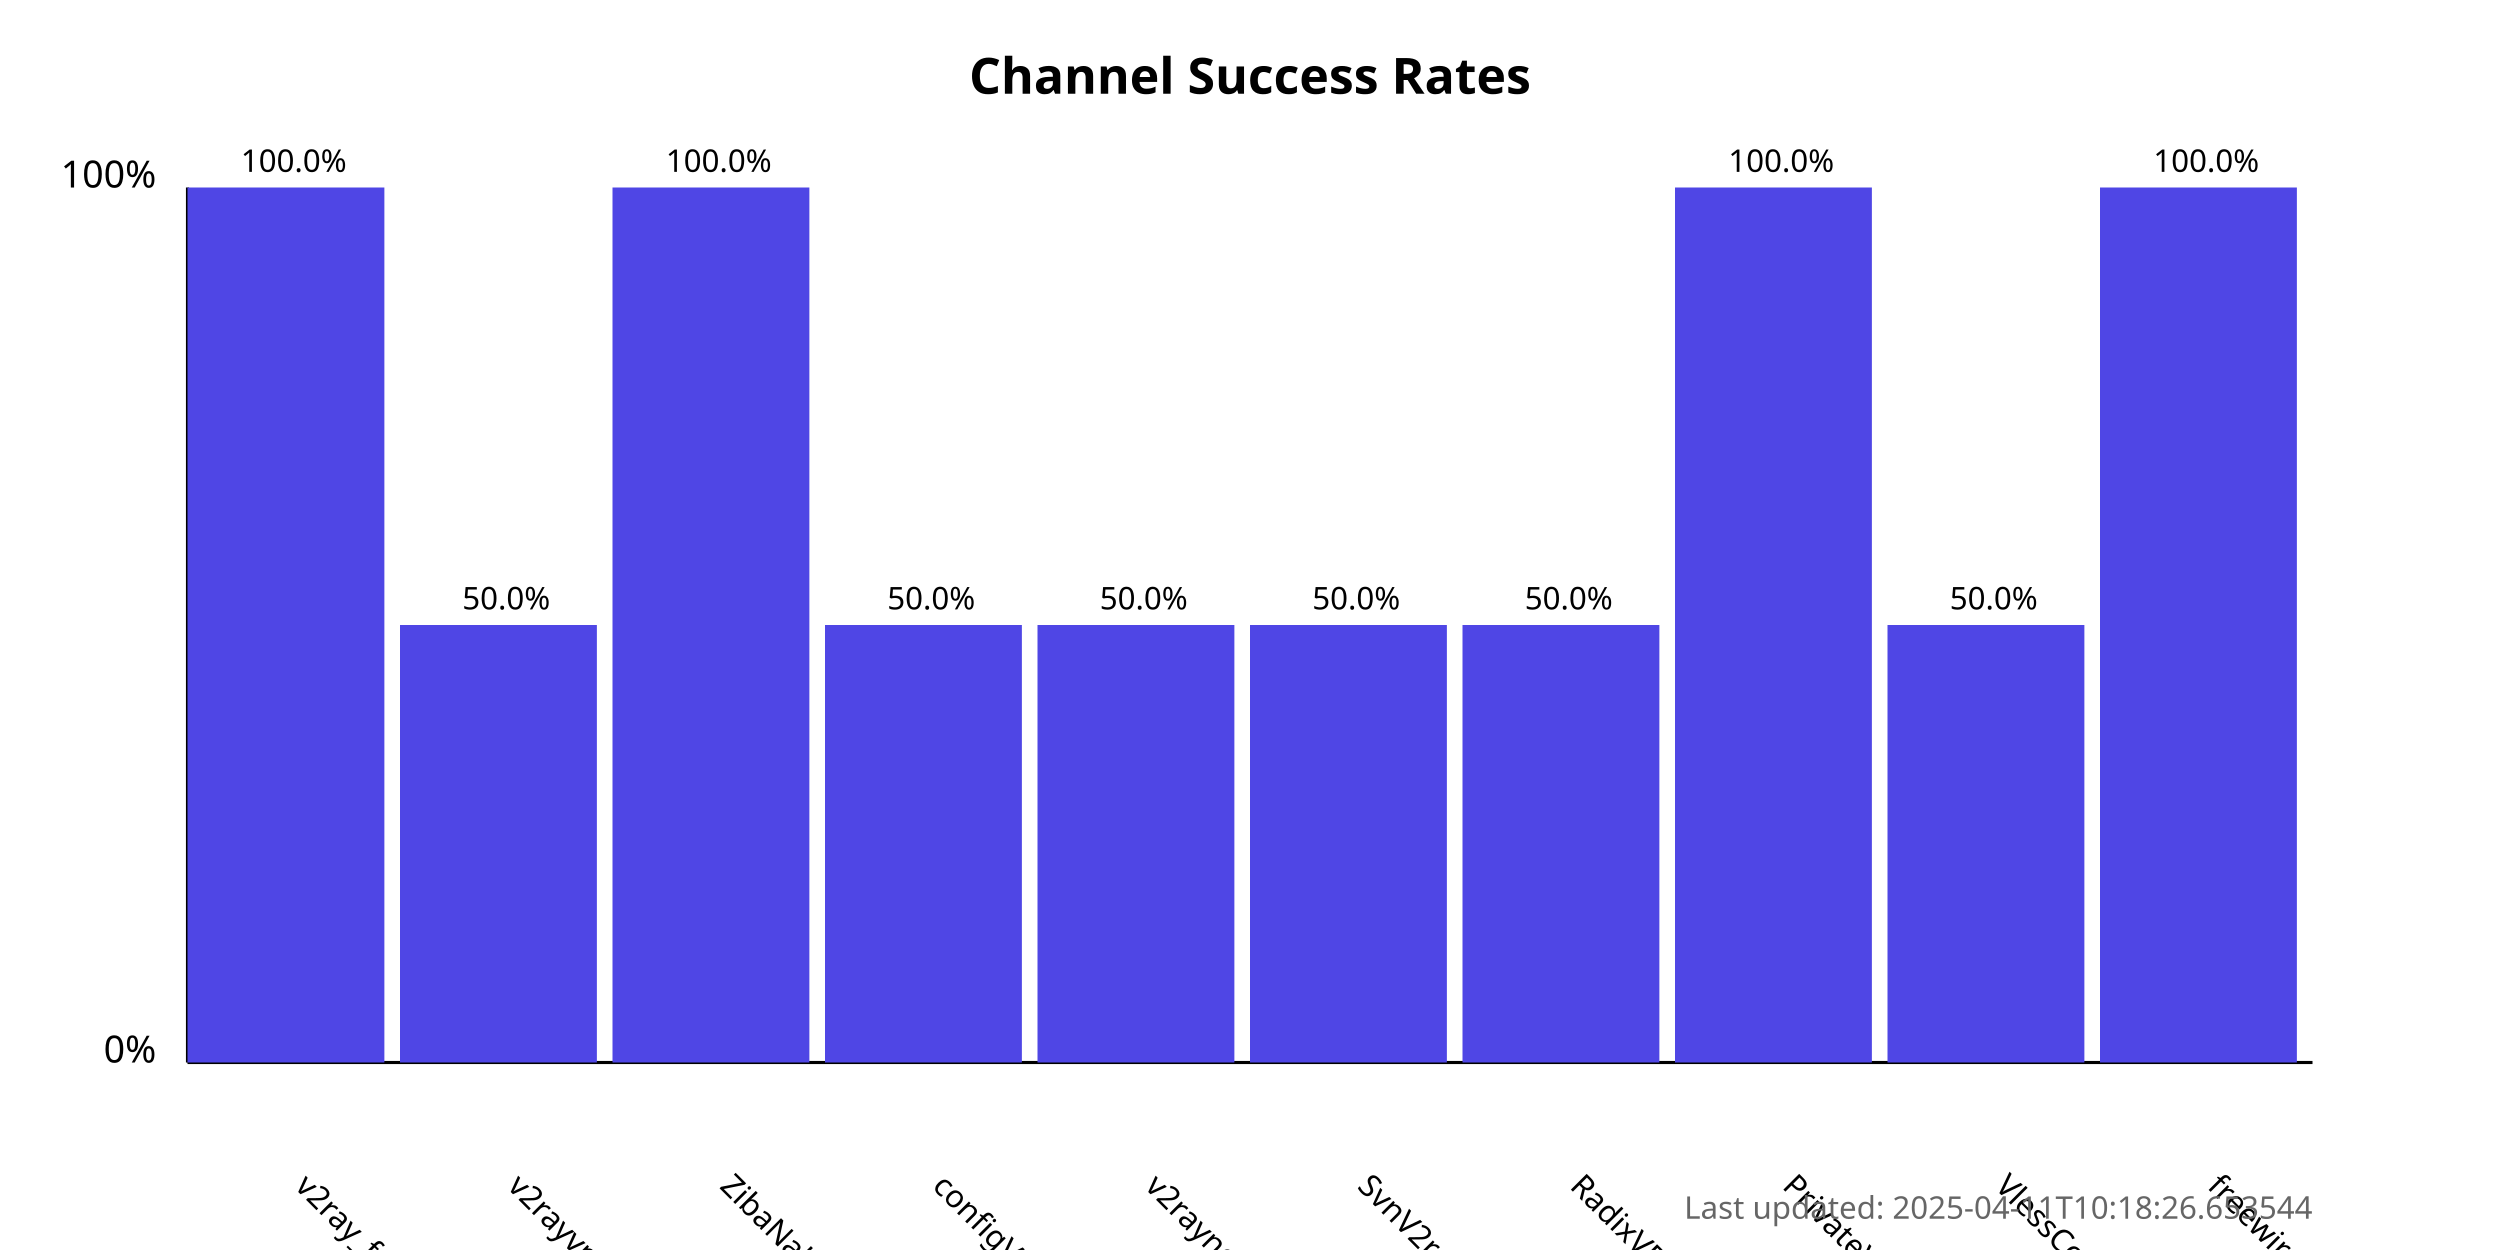
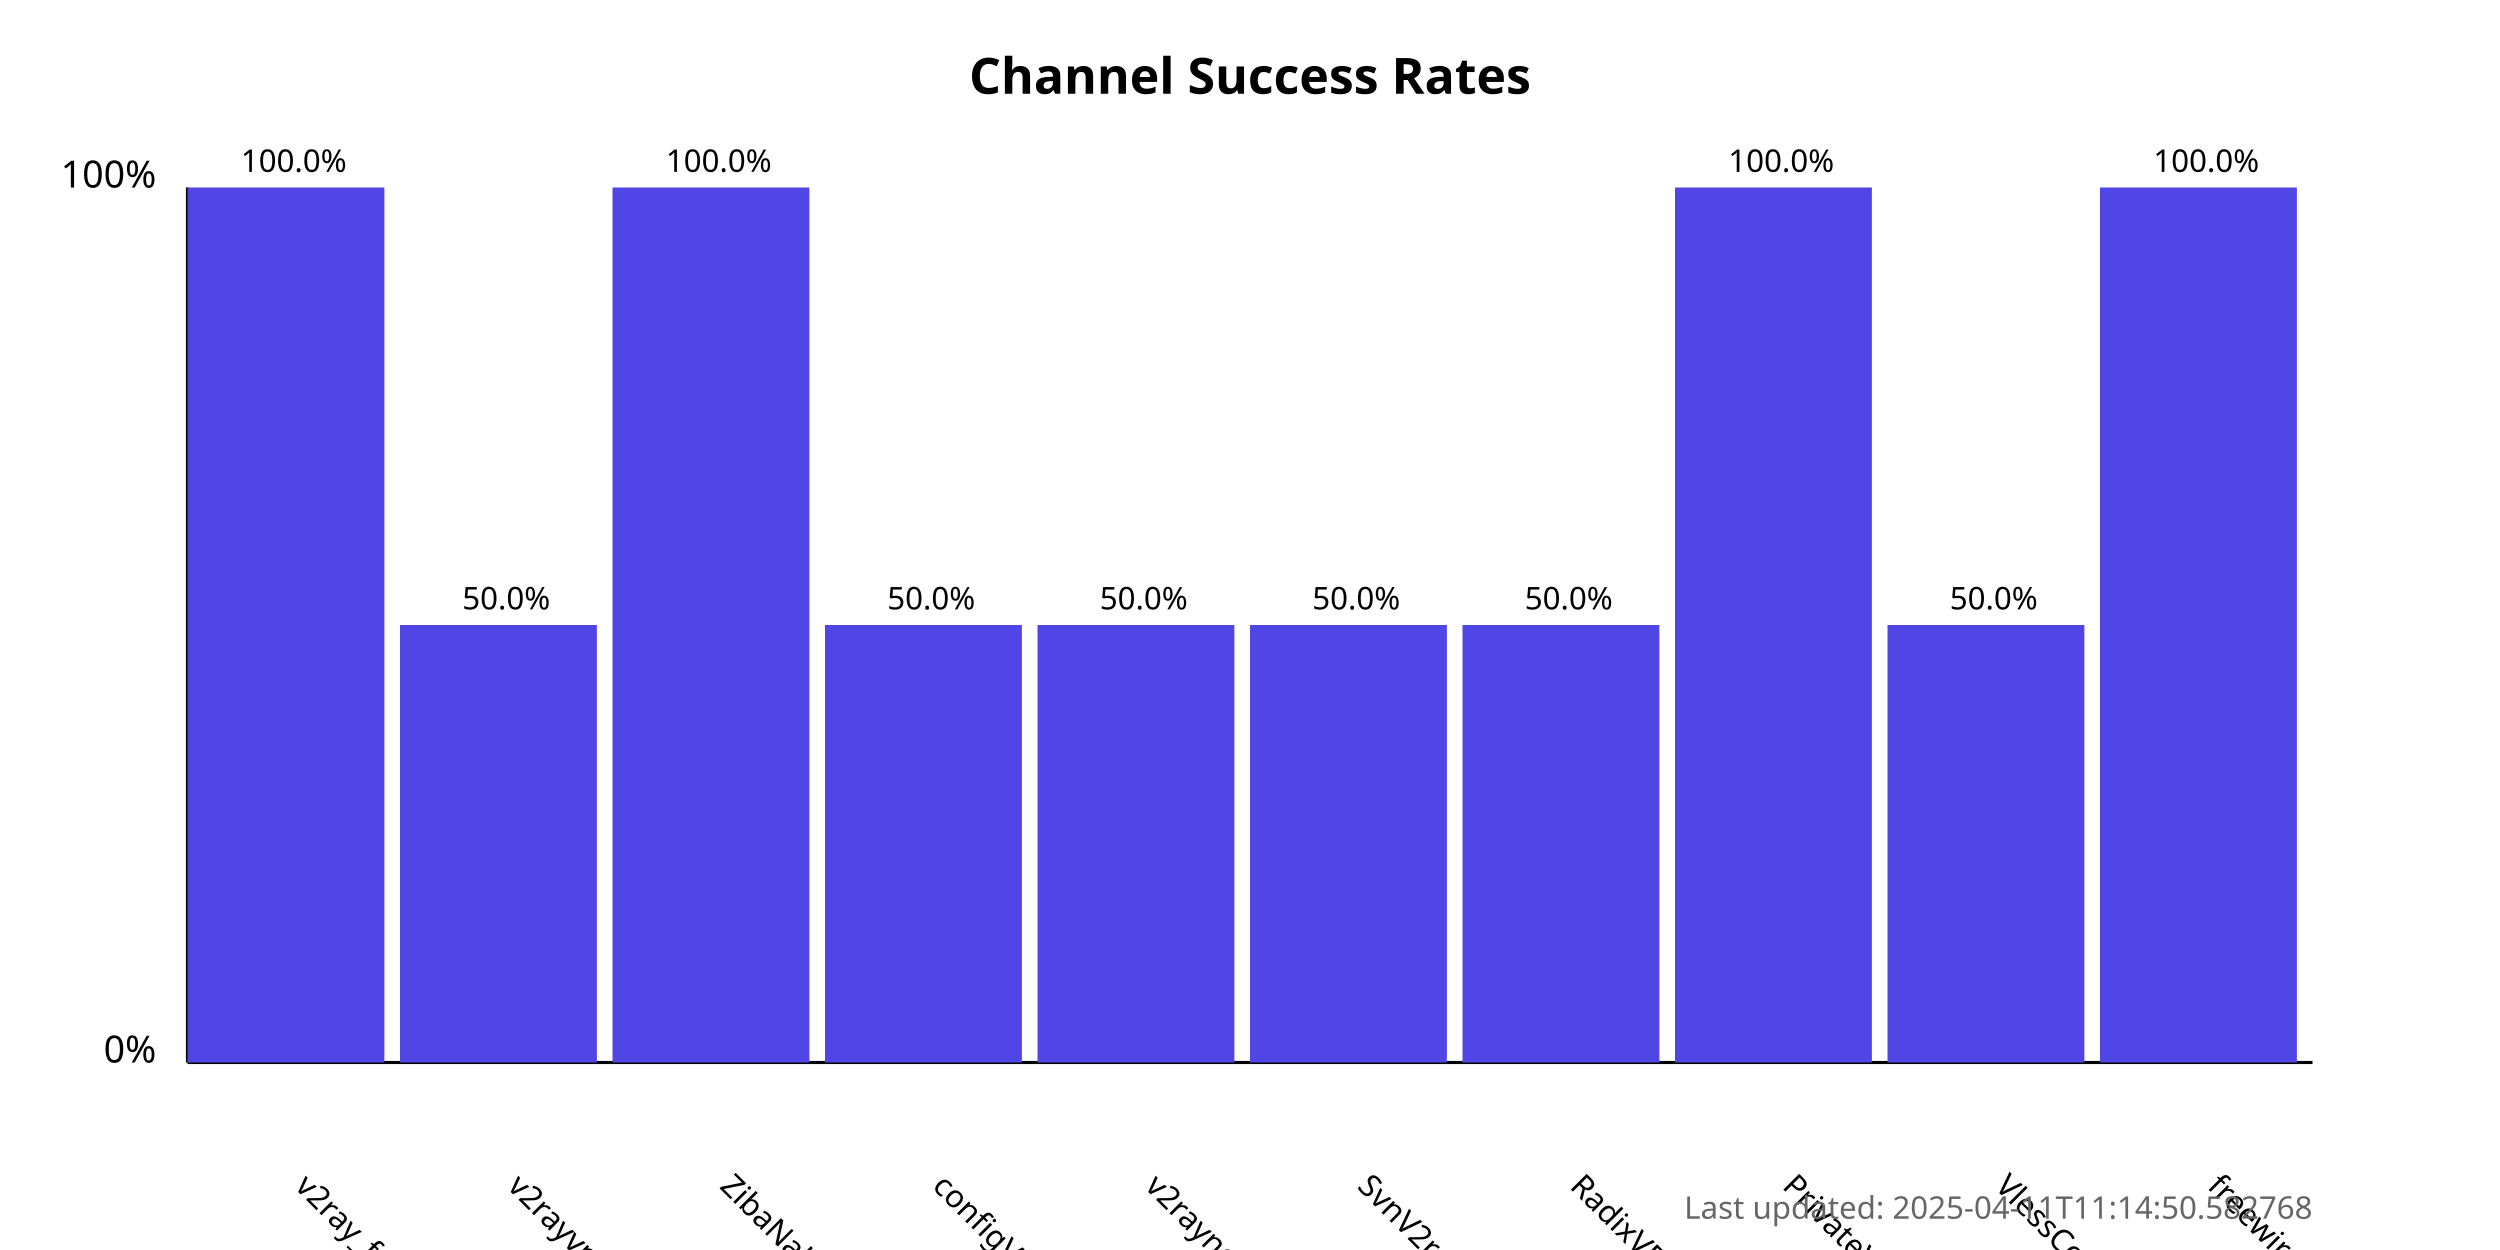
<svg xmlns="http://www.w3.org/2000/svg" width="800" height="400">
  <style>
            .chart-title { font: bold 16px sans-serif; }
            .axis-label { font: 12px sans-serif; }
            .tick-label { font: 10px sans-serif; }
            .bar { fill: #4f46e5; }
            .bar:hover { fill: #6366f1; }
            .timestamp { font: 10px sans-serif; fill: #666; }
        </style>
  <text x="400.0" y="30" text-anchor="middle" class="chart-title">
            Channel Success Rates
        </text>
  <line x1="60" y1="340" x2="60" y2="60" stroke="black" stroke-width="1" />
  <line x1="60" y1="340" x2="740" y2="340" stroke="black" stroke-width="1" />
  <text x="50" y="340" text-anchor="end" class="axis-label">0%</text>
  <text x="50" y="60" text-anchor="end" class="axis-label">100%</text>
  <g>
    <rect x="60" y="60.0" width="63.0" height="280.0" class="bar" />
    <text x="94.0" y="380" transform="rotate(45, 94.0, 380)" text-anchor="start" class="tick-label">
                v2ray_free_conf
            </text>
    <text x="94.0" y="55.0" text-anchor="middle" class="tick-label">
                100.0%
            </text>
  </g>
  <g>
    <rect x="128.0" y="200.0" width="63.0" height="140.0" class="bar" />
    <text x="162.0" y="380" transform="rotate(45, 162.0, 380)" text-anchor="start" class="tick-label">
                v2rayvpno
            </text>
    <text x="162.0" y="195.0" text-anchor="middle" class="tick-label">
                50.0%
            </text>
  </g>
  <g>
    <rect x="196.0" y="60.0" width="63.0" height="280.0" class="bar" />
    <text x="230.0" y="380" transform="rotate(45, 230.0, 380)" text-anchor="start" class="tick-label">
                ZibaNabz
            </text>
    <text x="230.0" y="55.0" text-anchor="middle" class="tick-label">
                100.0%
            </text>
  </g>
  <g>
    <rect x="264.0" y="200.0" width="63.0" height="140.0" class="bar" />
    <text x="298.0" y="380" transform="rotate(45, 298.0, 380)" text-anchor="start" class="tick-label">
                configV2rayForFree
            </text>
    <text x="298.0" y="195.0" text-anchor="middle" class="tick-label">
                50.0%
            </text>
  </g>
  <g>
    <rect x="332.0" y="200.0" width="63.0" height="140.0" class="bar" />
    <text x="366.0" y="380" transform="rotate(45, 366.0, 380)" text-anchor="start" class="tick-label">
                v2rayngvpn
            </text>
    <text x="366.0" y="195.0" text-anchor="middle" class="tick-label">
                50.0%
            </text>
  </g>
  <g>
    <rect x="400.0" y="200.0" width="63.0" height="140.0" class="bar" />
    <text x="434.0" y="380" transform="rotate(45, 434.0, 380)" text-anchor="start" class="tick-label">
                SvnV2ray
            </text>
    <text x="434.0" y="195.0" text-anchor="middle" class="tick-label">
                50.0%
            </text>
  </g>
  <g>
    <rect x="468.0" y="200.0" width="63.0" height="140.0" class="bar" />
    <text x="502.0" y="380" transform="rotate(45, 502.0, 380)" text-anchor="start" class="tick-label">
                RadixVPN
            </text>
    <text x="502.0" y="195.0" text-anchor="middle" class="tick-label">
                50.0%
            </text>
  </g>
  <g>
    <rect x="536.0" y="60.0" width="63.0" height="280.0" class="bar" />
    <text x="570.0" y="380" transform="rotate(45, 570.0, 380)" text-anchor="start" class="tick-label">
                PrivateVPNs
            </text>
    <text x="570.0" y="55.0" text-anchor="middle" class="tick-label">
                100.0%
            </text>
  </g>
  <g>
    <rect x="604.0" y="200.0" width="63.0" height="140.0" class="bar" />
    <text x="638.0" y="380" transform="rotate(45, 638.0, 380)" text-anchor="start" class="tick-label">
                VlessConfig
            </text>
    <text x="638.0" y="195.0" text-anchor="middle" class="tick-label">
                50.0%
            </text>
  </g>
  <g>
    <rect x="672.0" y="60.0" width="63.0" height="280.0" class="bar" />
    <text x="706.0" y="380" transform="rotate(45, 706.0, 380)" text-anchor="start" class="tick-label">
                freewireguard
            </text>
    <text x="706.0" y="55.0" text-anchor="middle" class="tick-label">
                100.0%
            </text>
  </g>
  <text x="740" y="390" text-anchor="end" class="timestamp">
-             Last updated: 2025-04-11T10:18:26.653544
+             Last updated: 2025-04-11T11:14:50.582768
        </text>
</svg>
